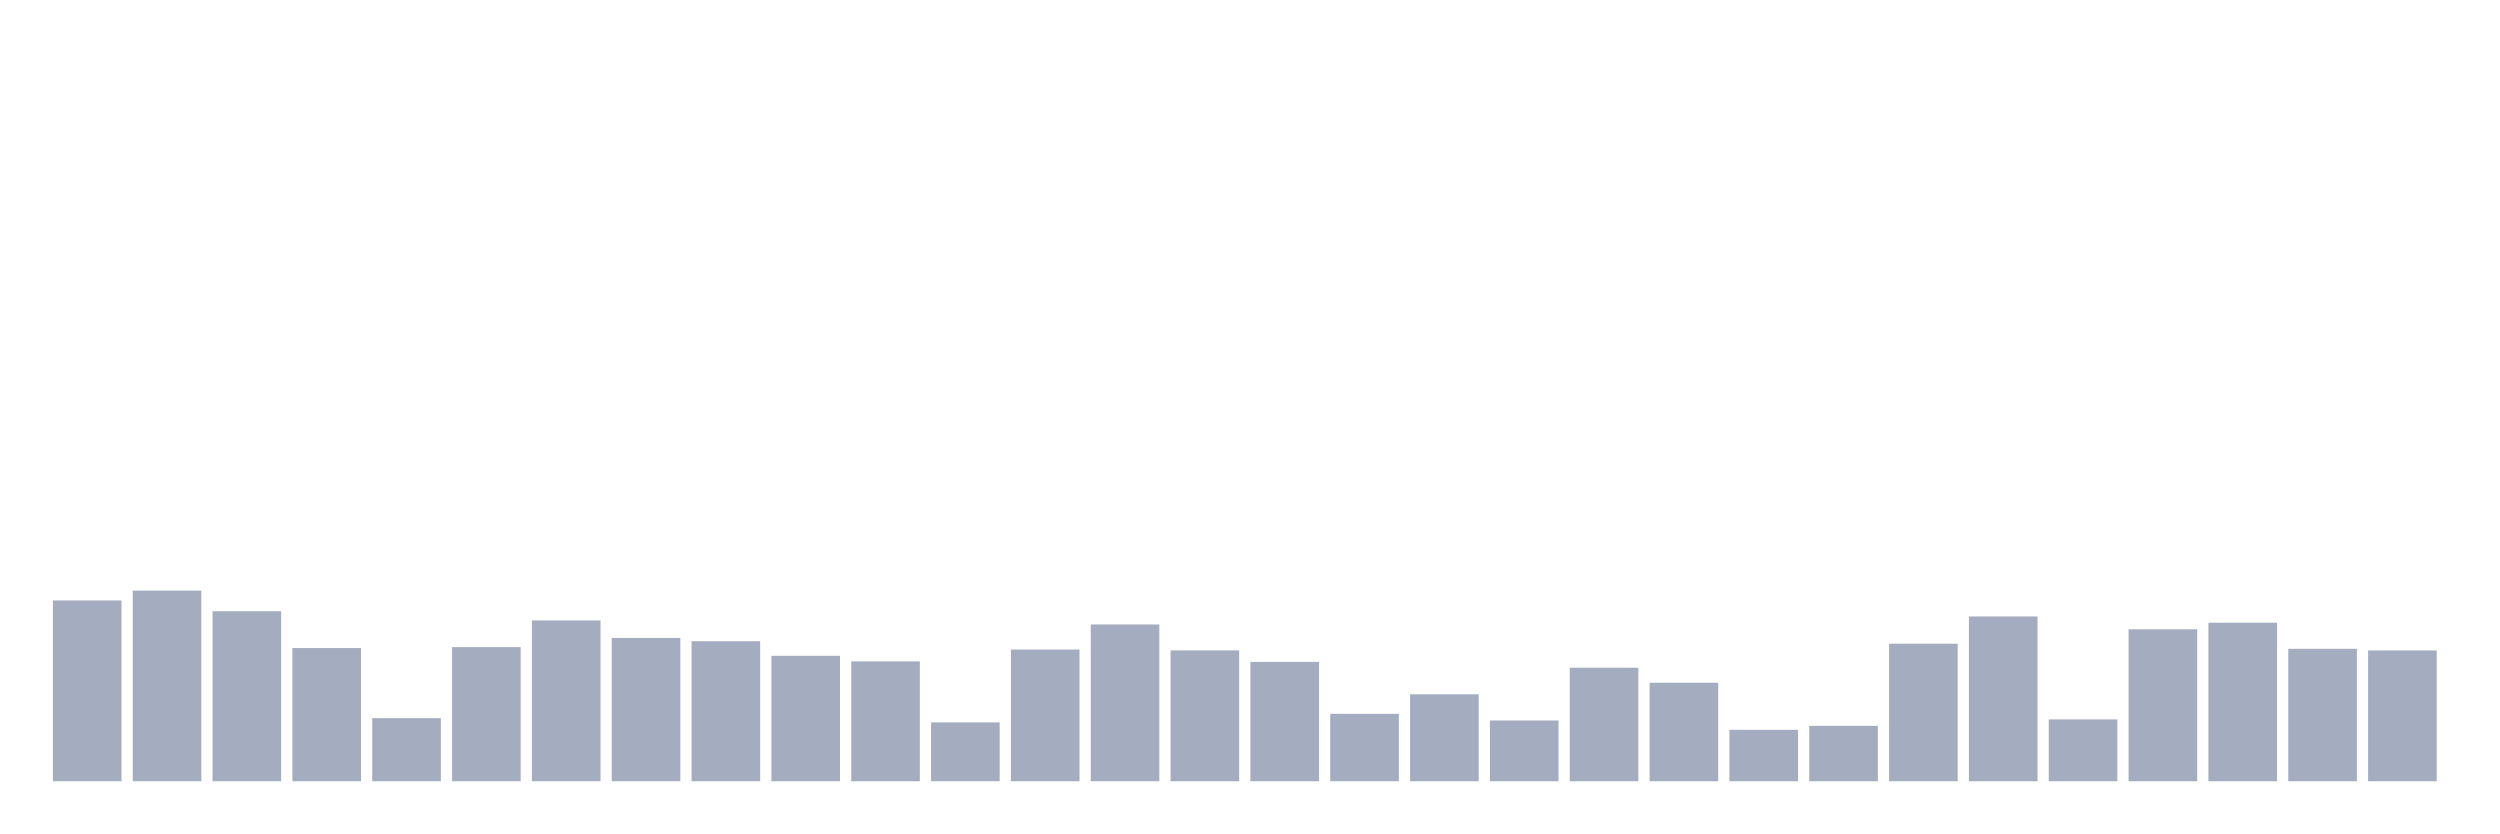
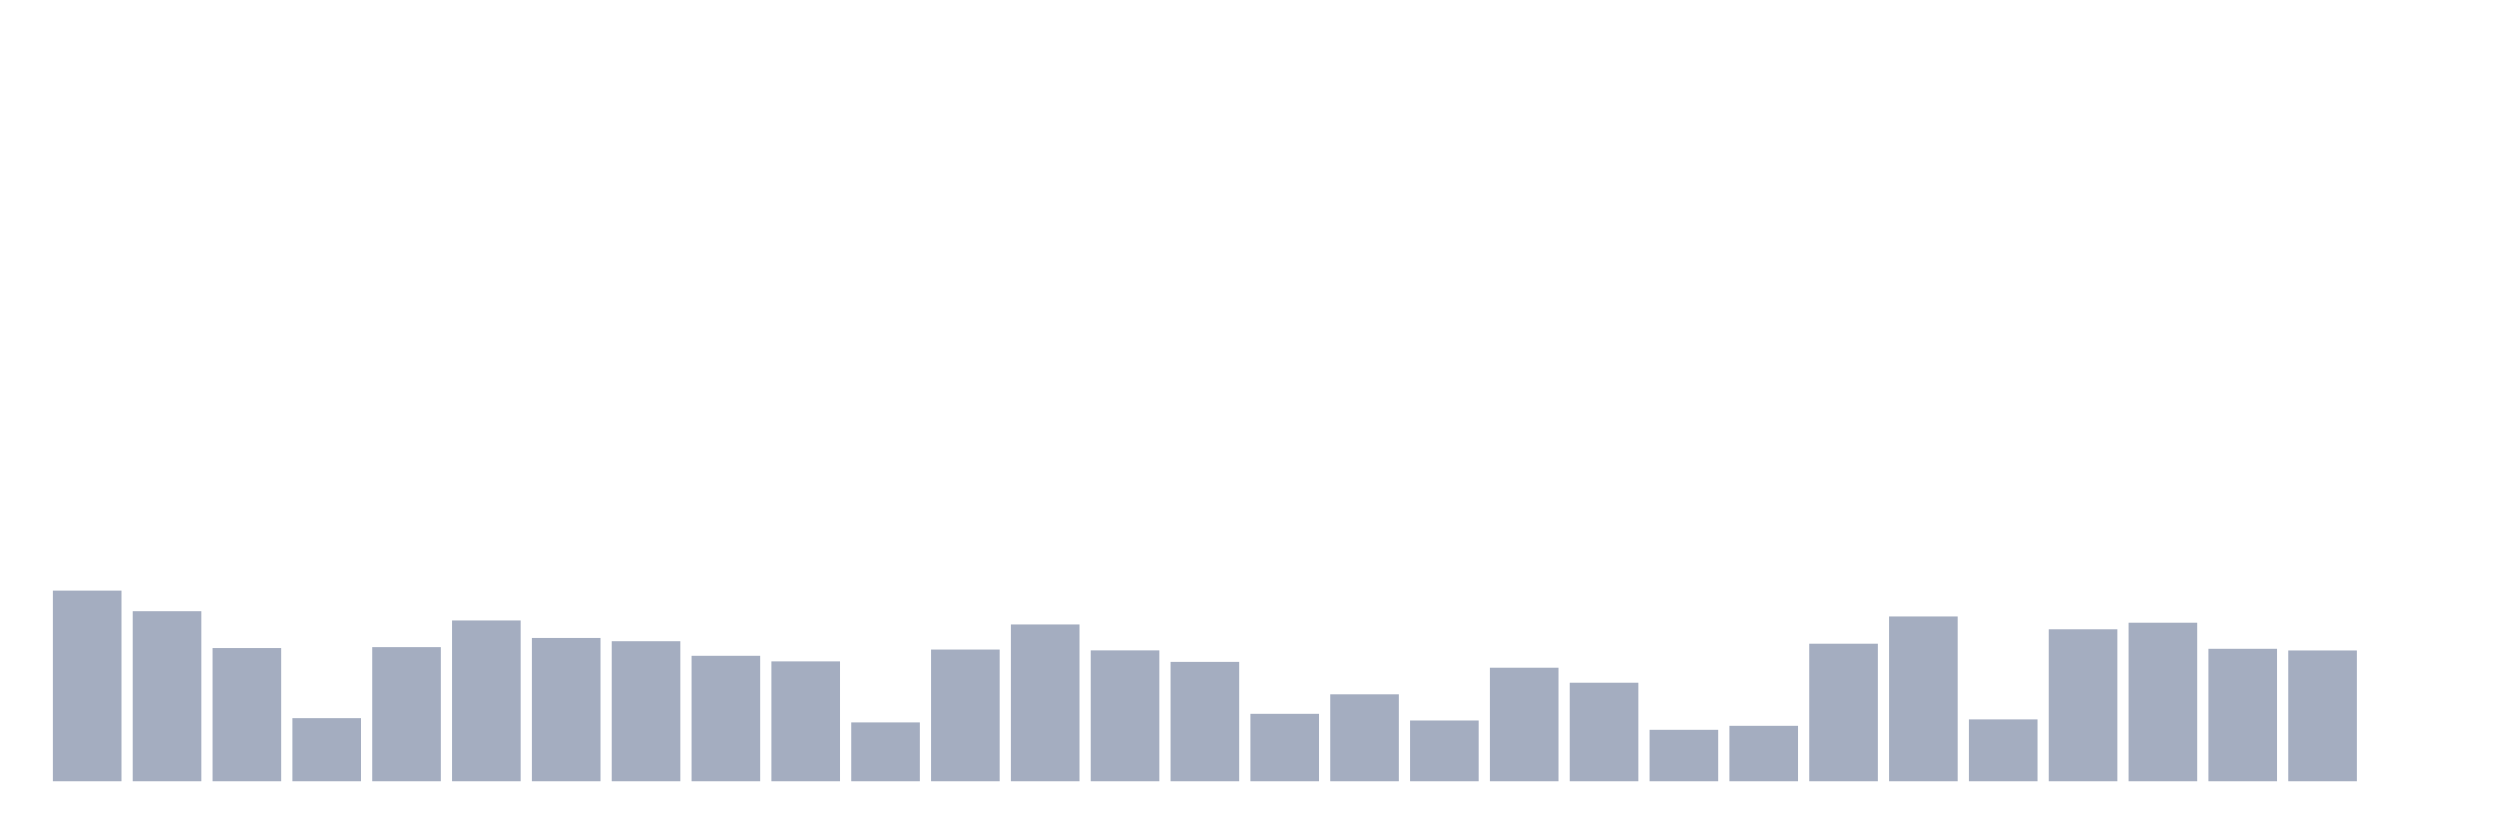
<svg xmlns="http://www.w3.org/2000/svg" viewBox="0 0 480 160">
  <g transform="translate(10,10)">
-     <rect class="bar" x="0.153" width="13.175" y="105.286" height="34.714" fill="rgb(164,173,192)" />
-     <rect class="bar" x="15.482" width="13.175" y="103.397" height="36.603" fill="rgb(164,173,192)" />
-     <rect class="bar" x="30.81" width="13.175" y="107.35" height="32.65" fill="rgb(164,173,192)" />
-     <rect class="bar" x="46.138" width="13.175" y="114.424" height="25.576" fill="rgb(164,173,192)" />
-     <rect class="bar" x="61.466" width="13.175" y="127.884" height="12.116" fill="rgb(164,173,192)" />
-     <rect class="bar" x="76.794" width="13.175" y="114.248" height="25.752" fill="rgb(164,173,192)" />
-     <rect class="bar" x="92.123" width="13.175" y="109.127" height="30.873" fill="rgb(164,173,192)" />
-     <rect class="bar" x="107.451" width="13.175" y="112.488" height="27.512" fill="rgb(164,173,192)" />
-     <rect class="bar" x="122.779" width="13.175" y="113.112" height="26.888" fill="rgb(164,173,192)" />
-     <rect class="bar" x="138.107" width="13.175" y="115.913" height="24.087" fill="rgb(164,173,192)" />
-     <rect class="bar" x="153.436" width="13.175" y="116.985" height="23.015" fill="rgb(164,173,192)" />
-     <rect class="bar" x="168.764" width="13.175" y="128.701" height="11.299" fill="rgb(164,173,192)" />
-     <rect class="bar" x="184.092" width="13.175" y="114.713" height="25.287" fill="rgb(164,173,192)" />
-     <rect class="bar" x="199.42" width="13.175" y="109.895" height="30.105" fill="rgb(164,173,192)" />
-     <rect class="bar" x="214.748" width="13.175" y="114.873" height="25.127" fill="rgb(164,173,192)" />
-     <rect class="bar" x="230.077" width="13.175" y="117.081" height="22.919" fill="rgb(164,173,192)" />
-     <rect class="bar" x="245.405" width="13.175" y="127.052" height="12.948" fill="rgb(164,173,192)" />
-     <rect class="bar" x="260.733" width="13.175" y="123.307" height="16.693" fill="rgb(164,173,192)" />
-     <rect class="bar" x="276.061" width="13.175" y="128.333" height="11.667" fill="rgb(164,173,192)" />
-     <rect class="bar" x="291.39" width="13.175" y="118.202" height="21.798" fill="rgb(164,173,192)" />
-     <rect class="bar" x="306.718" width="13.175" y="121.082" height="18.918" fill="rgb(164,173,192)" />
-     <rect class="bar" x="322.046" width="13.175" y="130.125" height="9.875" fill="rgb(164,173,192)" />
-     <rect class="bar" x="337.374" width="13.175" y="129.357" height="10.643" fill="rgb(164,173,192)" />
-     <rect class="bar" x="352.702" width="13.175" y="113.592" height="26.408" fill="rgb(164,173,192)" />
-     <rect class="bar" x="368.031" width="13.175" y="108.359" height="31.641" fill="rgb(164,173,192)" />
-     <rect class="bar" x="383.359" width="13.175" y="128.124" height="11.876" fill="rgb(164,173,192)" />
-     <rect class="bar" x="398.687" width="13.175" y="110.823" height="29.177" fill="rgb(164,173,192)" />
-     <rect class="bar" x="414.015" width="13.175" y="109.559" height="30.441" fill="rgb(164,173,192)" />
-     <rect class="bar" x="429.344" width="13.175" y="114.568" height="25.432" fill="rgb(164,173,192)" />
-     <rect class="bar" x="444.672" width="13.175" y="114.889" height="25.111" fill="rgb(164,173,192)" />
+     <rect class="bar" x="0.153" width="13.175" y="103.397" height="36.603" fill="rgb(164,173,192)" />
+     <rect class="bar" x="15.482" width="13.175" y="107.35" height="32.65" fill="rgb(164,173,192)" />
+     <rect class="bar" x="30.81" width="13.175" y="114.424" height="25.576" fill="rgb(164,173,192)" />
+     <rect class="bar" x="46.138" width="13.175" y="127.884" height="12.116" fill="rgb(164,173,192)" />
+     <rect class="bar" x="61.466" width="13.175" y="114.248" height="25.752" fill="rgb(164,173,192)" />
+     <rect class="bar" x="76.794" width="13.175" y="109.127" height="30.873" fill="rgb(164,173,192)" />
+     <rect class="bar" x="92.123" width="13.175" y="112.488" height="27.512" fill="rgb(164,173,192)" />
+     <rect class="bar" x="107.451" width="13.175" y="113.112" height="26.888" fill="rgb(164,173,192)" />
+     <rect class="bar" x="122.779" width="13.175" y="115.913" height="24.087" fill="rgb(164,173,192)" />
+     <rect class="bar" x="138.107" width="13.175" y="116.985" height="23.015" fill="rgb(164,173,192)" />
+     <rect class="bar" x="153.436" width="13.175" y="128.701" height="11.299" fill="rgb(164,173,192)" />
+     <rect class="bar" x="168.764" width="13.175" y="114.713" height="25.287" fill="rgb(164,173,192)" />
+     <rect class="bar" x="184.092" width="13.175" y="109.895" height="30.105" fill="rgb(164,173,192)" />
+     <rect class="bar" x="199.42" width="13.175" y="114.873" height="25.127" fill="rgb(164,173,192)" />
+     <rect class="bar" x="214.748" width="13.175" y="117.081" height="22.919" fill="rgb(164,173,192)" />
+     <rect class="bar" x="230.077" width="13.175" y="127.052" height="12.948" fill="rgb(164,173,192)" />
+     <rect class="bar" x="245.405" width="13.175" y="123.307" height="16.693" fill="rgb(164,173,192)" />
+     <rect class="bar" x="260.733" width="13.175" y="128.333" height="11.667" fill="rgb(164,173,192)" />
+     <rect class="bar" x="276.061" width="13.175" y="118.202" height="21.798" fill="rgb(164,173,192)" />
+     <rect class="bar" x="291.39" width="13.175" y="121.082" height="18.918" fill="rgb(164,173,192)" />
+     <rect class="bar" x="306.718" width="13.175" y="130.125" height="9.875" fill="rgb(164,173,192)" />
+     <rect class="bar" x="322.046" width="13.175" y="129.357" height="10.643" fill="rgb(164,173,192)" />
+     <rect class="bar" x="337.374" width="13.175" y="113.592" height="26.408" fill="rgb(164,173,192)" />
+     <rect class="bar" x="352.702" width="13.175" y="108.359" height="31.641" fill="rgb(164,173,192)" />
+     <rect class="bar" x="368.031" width="13.175" y="128.124" height="11.876" fill="rgb(164,173,192)" />
+     <rect class="bar" x="383.359" width="13.175" y="110.823" height="29.177" fill="rgb(164,173,192)" />
+     <rect class="bar" x="398.687" width="13.175" y="109.559" height="30.441" fill="rgb(164,173,192)" />
+     <rect class="bar" x="414.015" width="13.175" y="114.568" height="25.432" fill="rgb(164,173,192)" />
+     <rect class="bar" x="429.344" width="13.175" y="114.889" height="25.111" fill="rgb(164,173,192)" />
+     <rect class="bar" x="444.672" width="13.175" y="140" height="0" fill="rgb(164,173,192)" />
  </g>
</svg>
